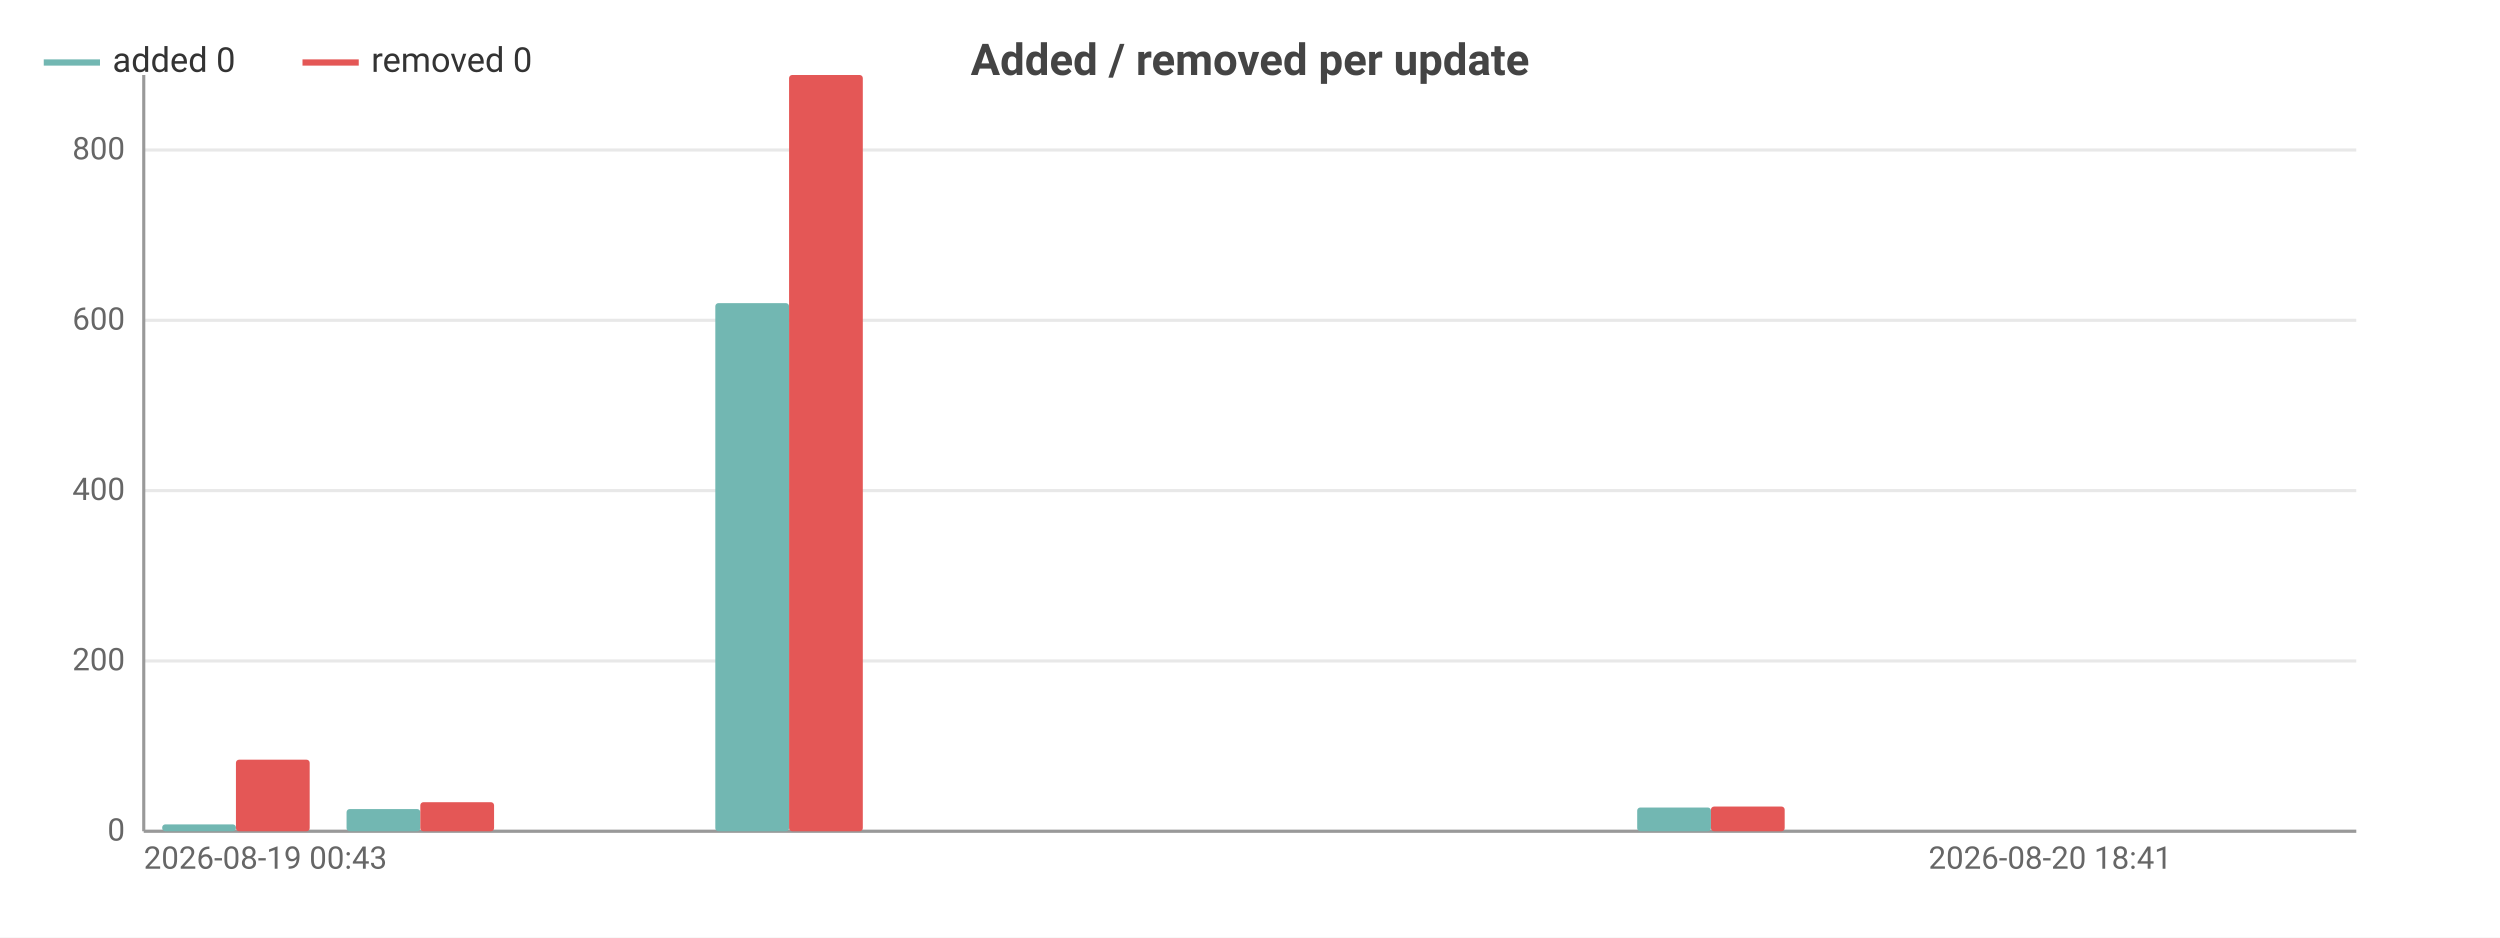
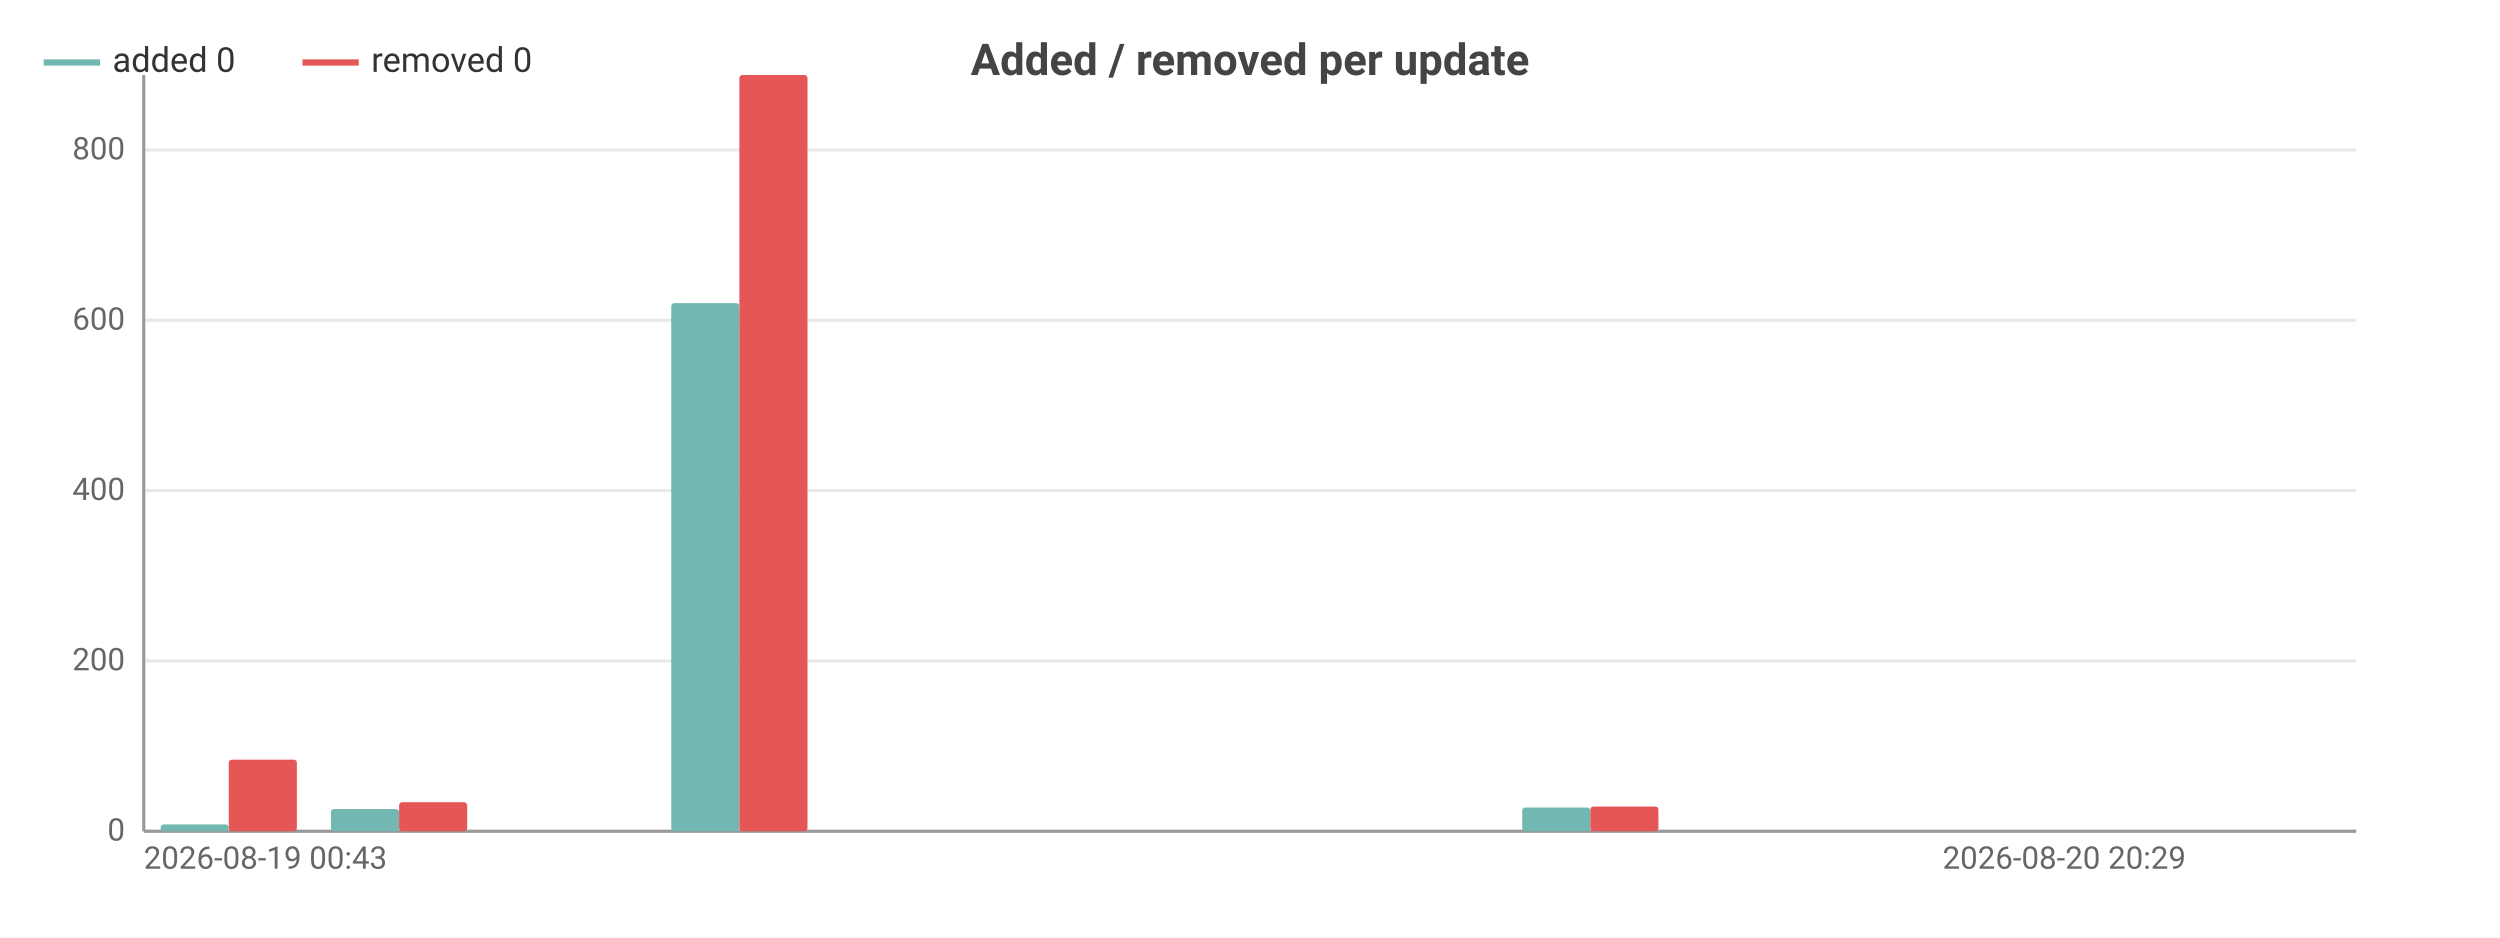
<svg xmlns="http://www.w3.org/2000/svg" width="800" height="300" viewBox="0 0 800 300">
  <rect width="800" height="300" fill="#ffffff" />
  <style>text{font-family:system-ui,-apple-system,'Segoe UI',Roboto,sans-serif}.g{stroke:#e8e8e8;stroke-width:1}.a{stroke:#999;stroke-width:1}.t{font-size:10px;fill:#666}.m{font-size:10px;text-anchor:middle;fill:#666}.e{font-size:10px;text-anchor:end;fill:#666}.l{font-size:11px;fill:#333}.tt{font-size:14px;font-weight:600;text-anchor:middle;fill:#444}.em{font-size:13px;text-anchor:middle;fill:#999}</style>
  <text class="tt" x="400.0" y="24">Added / removed per update</text>
  <line class="g" x1="46" y1="266" x2="754" y2="266" />
  <text class="e" x="40" y="269">0</text>
  <line class="g" x1="46" y1="211.5" x2="754" y2="211.5" />
  <text class="e" x="40" y="214.5">200</text>
  <line class="g" x1="46" y1="157.0" x2="754" y2="157.0" />
  <text class="e" x="40" y="160.0">400</text>
  <line class="g" x1="46" y1="102.5" x2="754" y2="102.5" />
  <text class="e" x="40" y="105.5">600</text>
  <line class="g" x1="46" y1="48.0" x2="754" y2="48.0" />
  <text class="e" x="40" y="51.0">800</text>
  <line class="a" x1="46" y1="24" x2="46" y2="266" />
  <line class="a" x1="46" y1="266" x2="754" y2="266" />
-   <rect x="51.9" y="263.8" width="23.6" height="2.2" fill="#72b7b2" rx="1" />
-   <rect x="75.5" y="243.1" width="23.6" height="22.9" fill="#e45756" rx="1" />
-   <rect x="110.9" y="258.9" width="23.6" height="7.1" fill="#72b7b2" rx="1" />
-   <rect x="134.5" y="256.7" width="23.6" height="9.3" fill="#e45756" rx="1" />
-   <rect x="169.9" y="266" width="23.6" height="0" fill="#72b7b2" rx="1" />
-   <rect x="193.5" y="266" width="23.6" height="0" fill="#e45756" rx="1" />
-   <rect x="228.9" y="97.0" width="23.6" height="169.0" fill="#72b7b2" rx="1" />
-   <rect x="252.5" y="24" width="23.6" height="242" fill="#e45756" rx="1" />
-   <rect x="287.9" y="266" width="23.6" height="0" fill="#72b7b2" rx="1" />
-   <rect x="311.5" y="266" width="23.6" height="0" fill="#e45756" rx="1" />
-   <rect x="346.9" y="266" width="23.6" height="0" fill="#72b7b2" rx="1" />
-   <rect x="370.5" y="266" width="23.6" height="0" fill="#e45756" rx="1" />
-   <rect x="405.9" y="266" width="23.6" height="0" fill="#72b7b2" rx="1" />
-   <rect x="429.5" y="266" width="23.6" height="0" fill="#e45756" rx="1" />
-   <rect x="464.9" y="266" width="23.6" height="0" fill="#72b7b2" rx="1" />
-   <rect x="488.5" y="266" width="23.6" height="0" fill="#e45756" rx="1" />
-   <rect x="523.9" y="258.4" width="23.6" height="7.6" fill="#72b7b2" rx="1" />
-   <rect x="547.5" y="258.1" width="23.6" height="7.9" fill="#e45756" rx="1" />
-   <rect x="582.9" y="266" width="23.6" height="0" fill="#72b7b2" rx="1" />
-   <rect x="606.5" y="266" width="23.6" height="0" fill="#e45756" rx="1" />
-   <rect x="641.9" y="266" width="23.6" height="0" fill="#72b7b2" rx="1" />
-   <rect x="665.5" y="266" width="23.6" height="0" fill="#e45756" rx="1" />
-   <rect x="700.9" y="266" width="23.6" height="0" fill="#72b7b2" rx="1" />
-   <rect x="724.5" y="266" width="23.6" height="0" fill="#e45756" rx="1" />
+   <rect x="51.4" y="263.8" width="21.8" height="2.2" fill="#72b7b2" rx="1" />
+   <rect x="73.2" y="243.1" width="21.8" height="22.9" fill="#e45756" rx="1" />
+   <rect x="105.9" y="258.9" width="21.8" height="7.1" fill="#72b7b2" rx="1" />
+   <rect x="127.7" y="256.7" width="21.8" height="9.3" fill="#e45756" rx="1" />
+   <rect x="160.4" y="266" width="21.8" height="0" fill="#72b7b2" rx="1" />
+   <rect x="182.2" y="266" width="21.8" height="0" fill="#e45756" rx="1" />
+   <rect x="214.8" y="97.0" width="21.8" height="169.0" fill="#72b7b2" rx="1" />
+   <rect x="236.6" y="24" width="21.8" height="242" fill="#e45756" rx="1" />
+   <rect x="269.3" y="266" width="21.8" height="0" fill="#72b7b2" rx="1" />
+   <rect x="291.1" y="266" width="21.8" height="0" fill="#e45756" rx="1" />
+   <rect x="323.8" y="266" width="21.8" height="0" fill="#72b7b2" rx="1" />
+   <rect x="345.5" y="266" width="21.8" height="0" fill="#e45756" rx="1" />
+   <rect x="378.2" y="266" width="21.8" height="0" fill="#72b7b2" rx="1" />
+   <rect x="400" y="266" width="21.8" height="0" fill="#e45756" rx="1" />
+   <rect x="432.7" y="266" width="21.8" height="0" fill="#72b7b2" rx="1" />
+   <rect x="454.5" y="266" width="21.8" height="0" fill="#e45756" rx="1" />
+   <rect x="487.1" y="258.4" width="21.8" height="7.6" fill="#72b7b2" rx="1" />
+   <rect x="508.9" y="258.1" width="21.8" height="7.9" fill="#e45756" rx="1" />
+   <rect x="541.6" y="266" width="21.8" height="0" fill="#72b7b2" rx="1" />
+   <rect x="563.4" y="266" width="21.8" height="0" fill="#e45756" rx="1" />
+   <rect x="596.1" y="266" width="21.8" height="0" fill="#72b7b2" rx="1" />
+   <rect x="617.8" y="266" width="21.8" height="0" fill="#e45756" rx="1" />
+   <rect x="650.5" y="266" width="21.8" height="0" fill="#72b7b2" rx="1" />
+   <rect x="672.3" y="266" width="21.8" height="0" fill="#e45756" rx="1" />
+   <rect x="705.0" y="266" width="21.8" height="0" fill="#72b7b2" rx="1" />
+   <rect x="726.8" y="266" width="21.8" height="0" fill="#e45756" rx="1" />
  <text class="t" x="46" y="278">2026-08-19 00:43</text>
-   <text class="e" x="695" y="278">2026-08-20 18:41</text>
+   <text class="e" x="699.5" y="278">2026-08-20 20:29</text>
  <line x1="14" y1="20" x2="32" y2="20" stroke="#72b7b2" stroke-width="2" />
  <text class="l" x="36" y="23">added 0</text>
  <line x1="96.8" y1="20" x2="114.8" y2="20" stroke="#e45756" stroke-width="2" />
  <text class="l" x="118.8" y="23">removed 0</text>
</svg>
